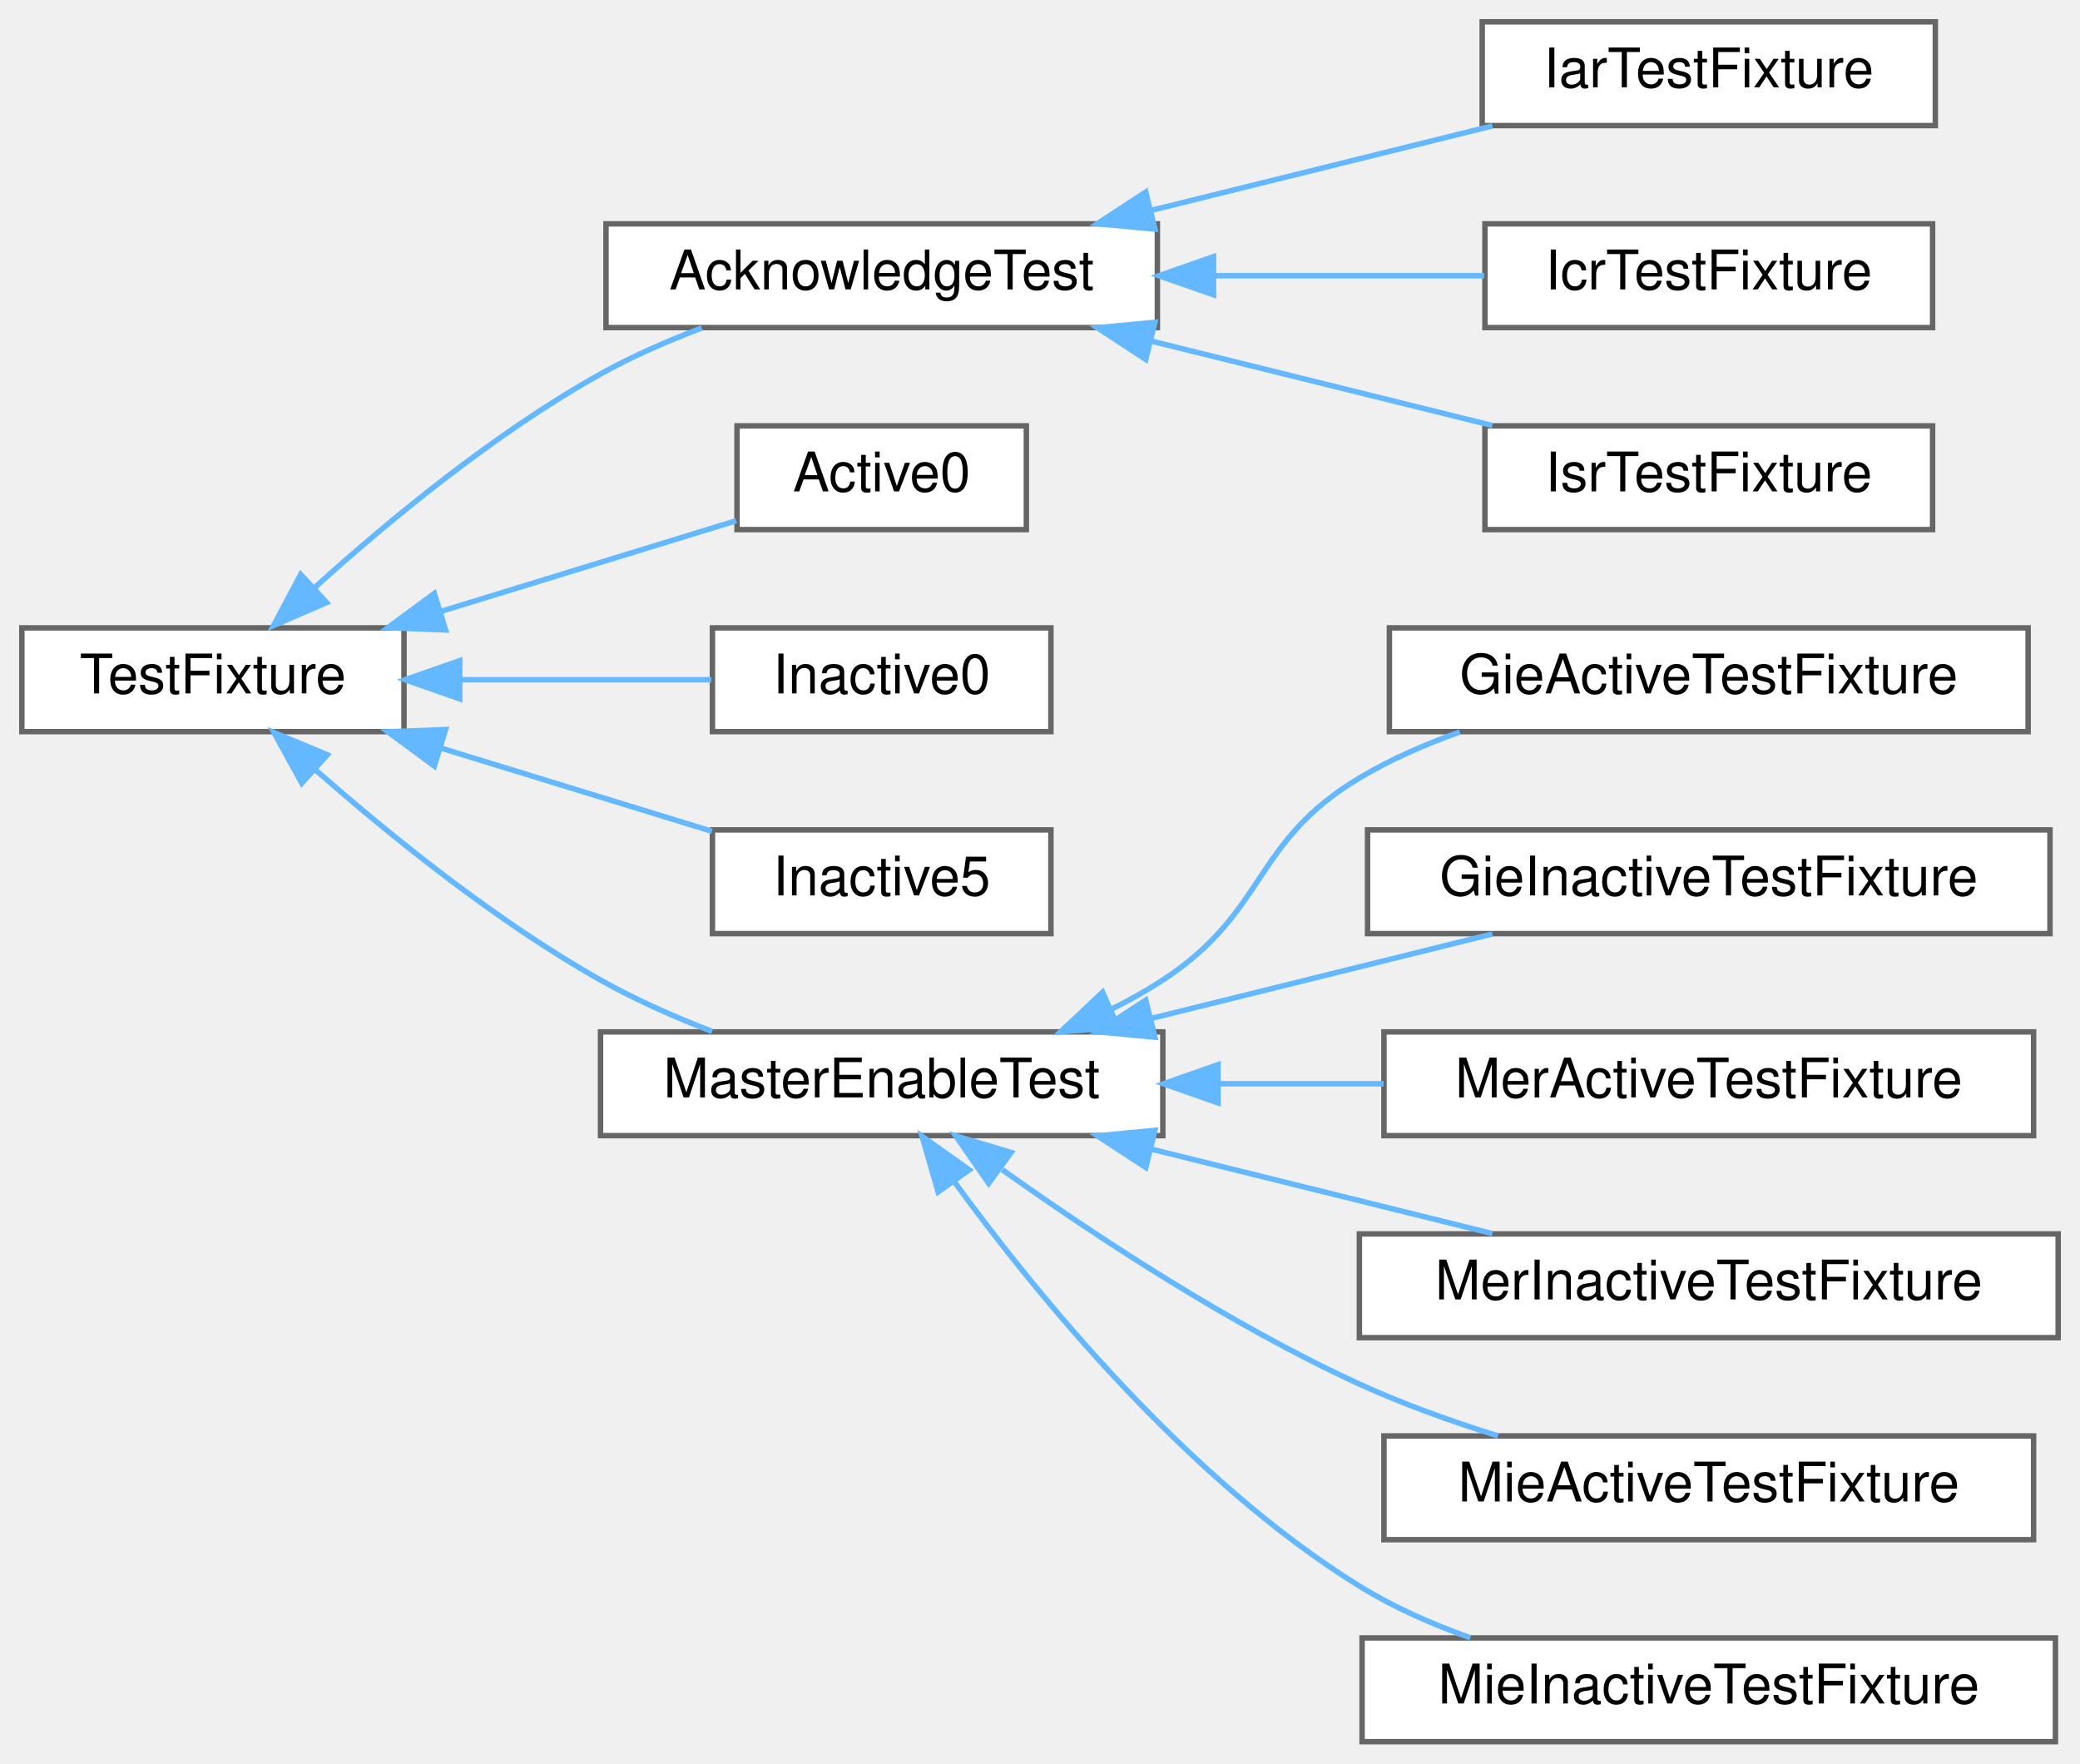
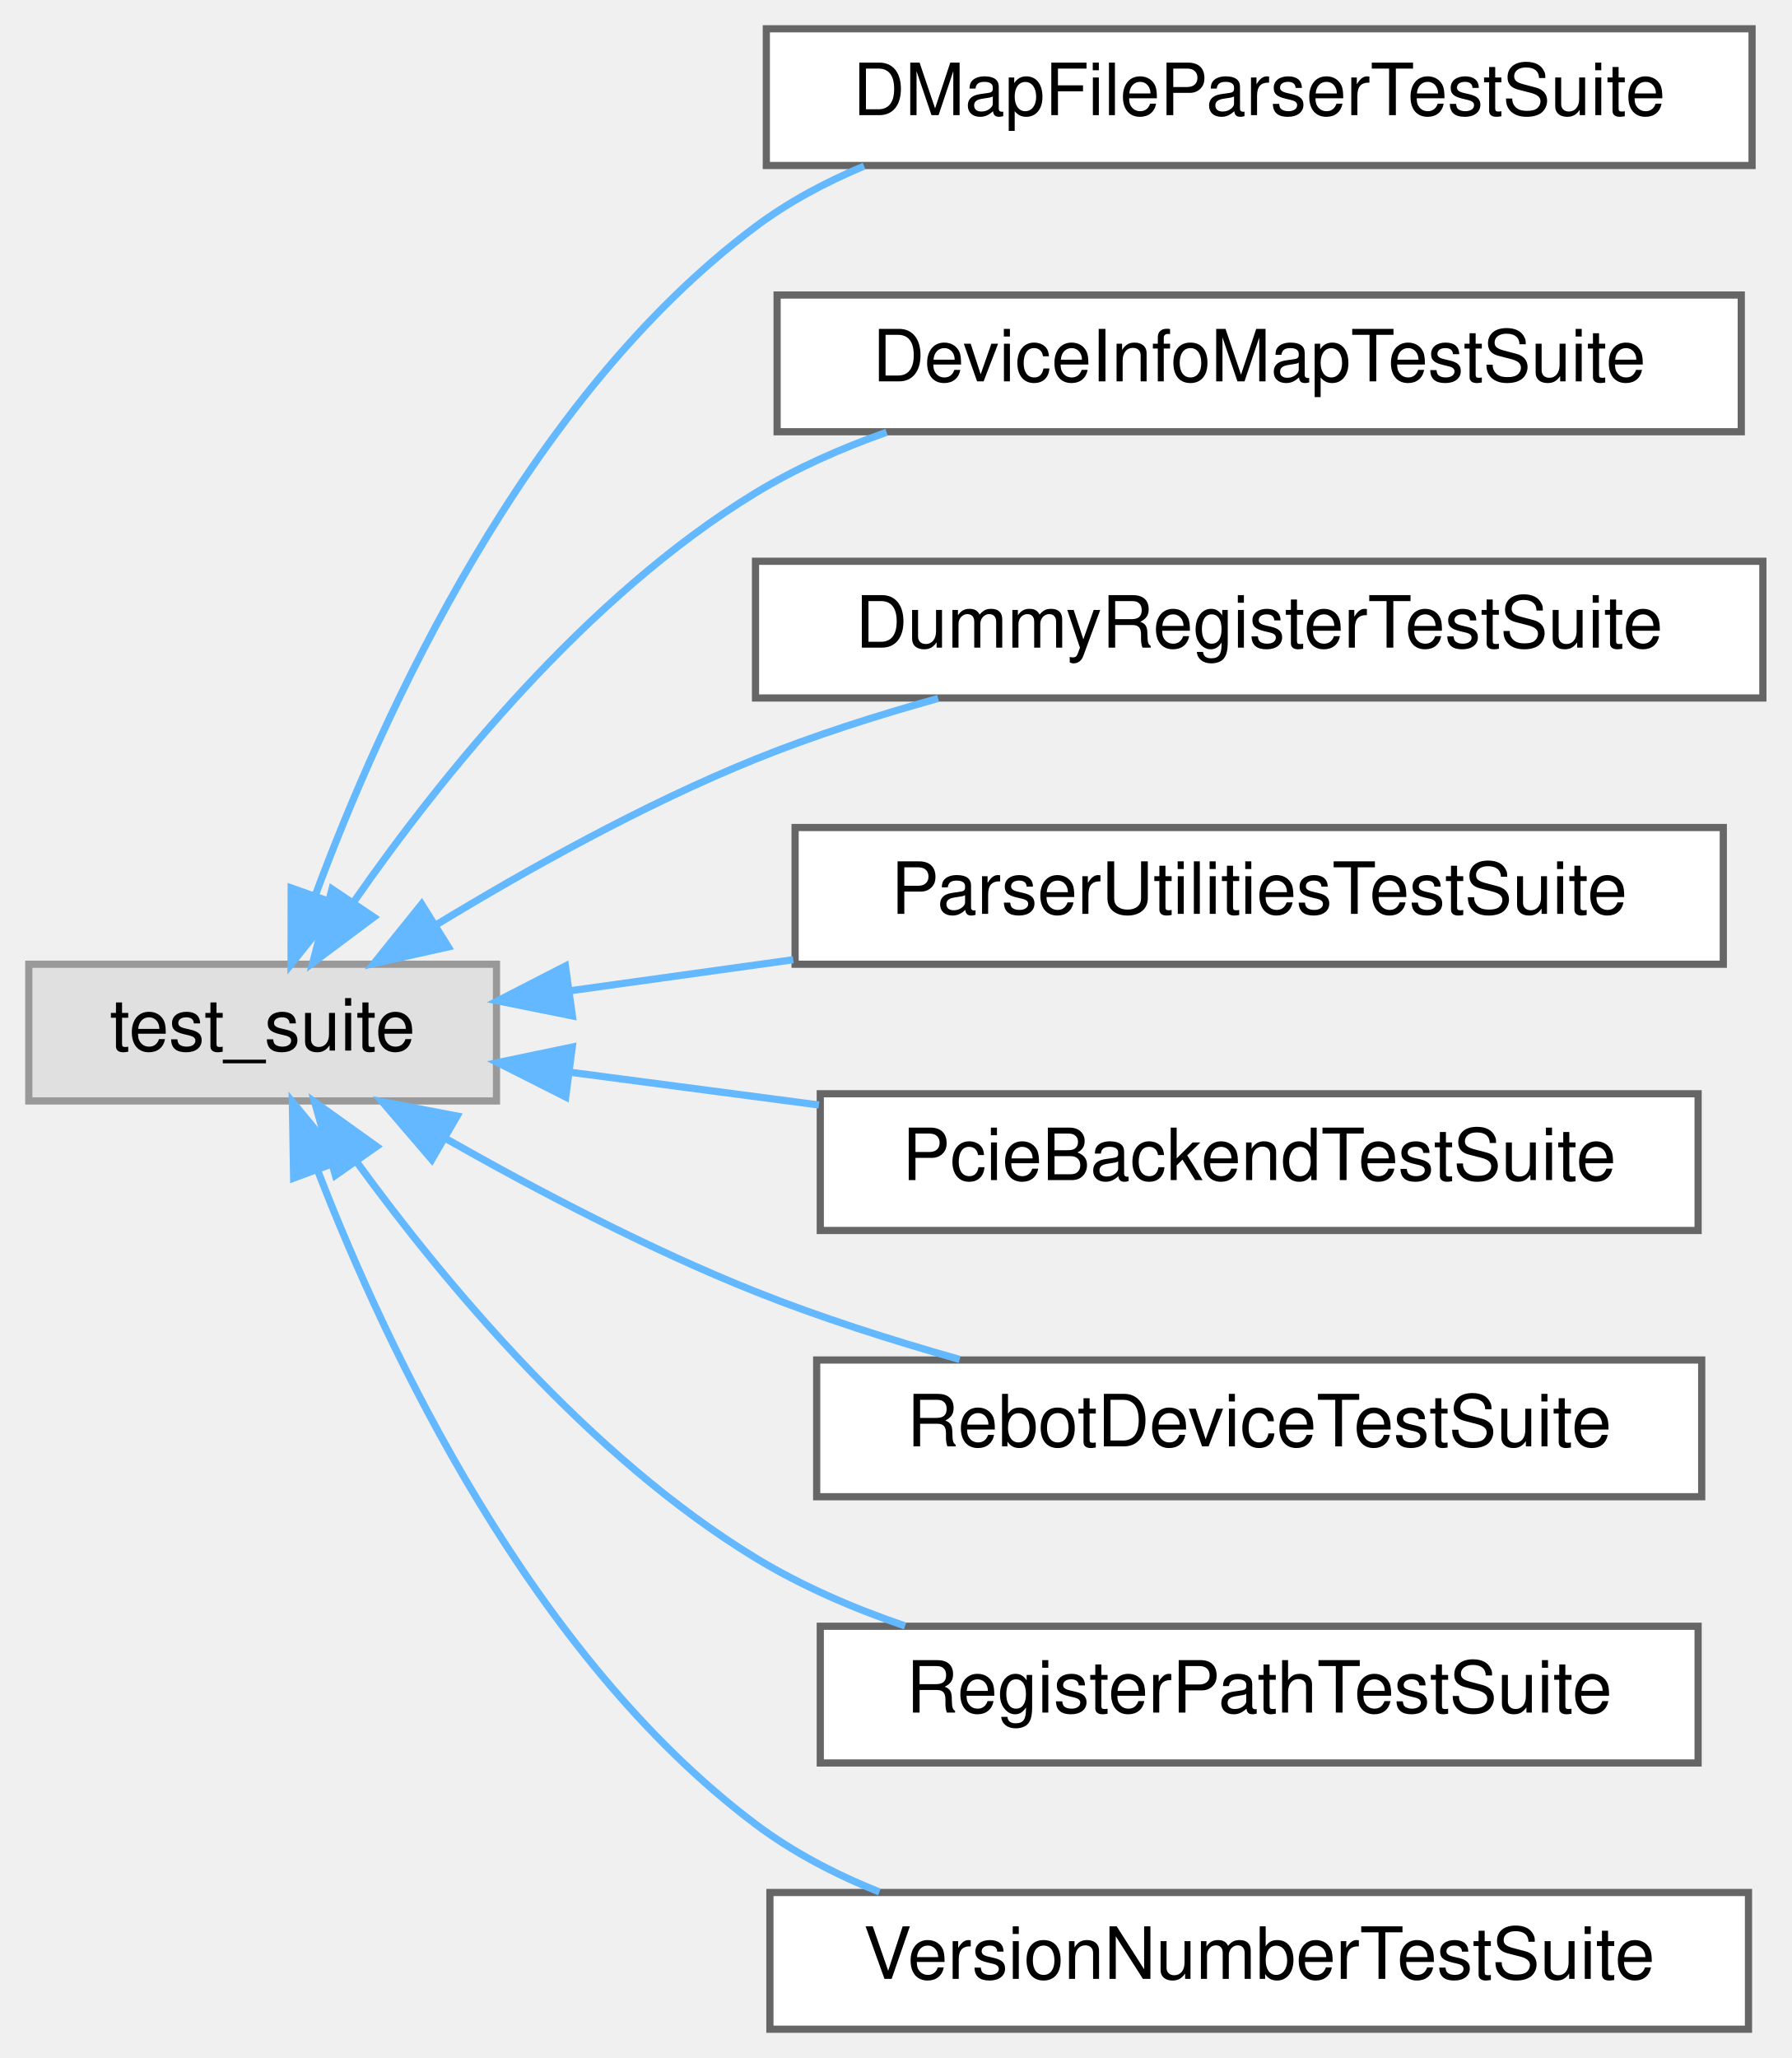
- <svg xmlns="http://www.w3.org/2000/svg" xmlns:xlink="http://www.w3.org/1999/xlink" width="381pt" height="323pt" viewBox="0.00 0.00 381.00 323.00">
-   <g id="graph0" class="graph" transform="scale(1 1) rotate(0) translate(4 319)">
+ <svg xmlns="http://www.w3.org/2000/svg" xmlns:xlink="http://www.w3.org/1999/xlink" width="249pt" height="286pt" viewBox="0.00 0.00 249.00 286.00">
+   <g id="graph0" class="graph" transform="scale(1 1) rotate(0) translate(4 282)">
    <g id="Node000000" class="node">
      <g id="a_Node000000">
-         <a xlink:href="struct_test_fixture.html" target="_top" xlink:title=" ">
-           <polygon fill="white" stroke="#666666" points="70,-204 0,-204 0,-185 70,-185 70,-204" />
-           <text text-anchor="middle" x="35" y="-192" font-family="Helvetica,sans-Serif" font-size="10.00">TestFixture</text>
+         <a xlink:title=" ">
+           <polygon fill="#e0e0e0" stroke="#999999" points="65,-148 0,-148 0,-129 65,-129 65,-148" />
+           <text text-anchor="middle" x="32.5" y="-136" font-family="Helvetica,sans-Serif" font-size="10.00">test_suite</text>
        </a>
      </g>
    </g>
    <g id="Node000001" class="node">
      <g id="a_Node000001">
-         <a xlink:href="struct_acknowledge_test.html" target="_top" xlink:title=" ">
-           <polygon fill="white" stroke="#666666" points="208,-278 107,-278 107,-259 208,-259 208,-278" />
-           <text text-anchor="middle" x="157.5" y="-266" font-family="Helvetica,sans-Serif" font-size="10.00">AcknowledgeTest</text>
+         <a xlink:href="class_d_map_file_parser_test_suite.html" target="_top" xlink:title=" ">
+           <polygon fill="white" stroke="#666666" points="239.5,-278 102.5,-278 102.5,-259 239.5,-259 239.5,-278" />
+           <text text-anchor="middle" x="171" y="-266" font-family="Helvetica,sans-Serif" font-size="10.00">DMapFileParserTestSuite</text>
        </a>
      </g>
    </g>
-     <g id="edge407_Node000000_Node000001" class="edge">
-       <g id="a_edge407_Node000000_Node000001">
+     <g id="edge411_Node000000_Node000001" class="edge">
+       <g id="a_edge411_Node000000_Node000001">
        <a xlink:title=" ">
-           <path fill="none" stroke="#63b8ff" d="M53.67,-211.41C67.15,-223.59 86.64,-239.71 106,-250.5 111.77,-253.72 118.23,-256.54 124.54,-258.93" />
-           <polygon fill="#63b8ff" stroke="#63b8ff" points="55.83,-208.64 46.11,-204.42 51.08,-213.78 55.83,-208.64" />
+           <path fill="none" stroke="#63b8ff" d="M39.8,-157.52C49.12,-182.68 69.02,-226.6 101,-250.5 105.56,-253.91 110.71,-256.67 116.09,-258.92" />
+           <polygon fill="#63b8ff" stroke="#63b8ff" points="43.07,-156.27 36.45,-148 36.47,-158.6 43.07,-156.27" />
+         </a>
+       </g>
+     </g>
+     <g id="Node000002" class="node">
+       <g id="a_Node000002">
+         <a xlink:href="class_device_info_map_test_suite.html" target="_top" xlink:title=" ">
+           <polygon fill="white" stroke="#666666" points="238,-241 104,-241 104,-222 238,-222 238,-241" />
+           <text text-anchor="middle" x="171" y="-229" font-family="Helvetica,sans-Serif" font-size="10.00">DeviceInfoMapTestSuite</text>
+         </a>
+       </g>
+     </g>
+     <g id="edge412_Node000000_Node000002" class="edge">
+       <g id="a_edge412_Node000000_Node000002">
+         <a xlink:title=" ">
+           <path fill="none" stroke="#63b8ff" d="M45.26,-156.8C57.24,-173.99 77.39,-199.13 101,-213.5 106.61,-216.91 112.85,-219.68 119.22,-221.93" />
+           <polygon fill="#63b8ff" stroke="#63b8ff" points="47.95,-154.54 39.47,-148.2 42.14,-158.45 47.95,-154.54" />
+         </a>
+       </g>
+     </g>
+     <g id="Node000003" class="node">
+       <g id="a_Node000003">
+         <a xlink:href="class_dummy_register_test_suite.html" target="_top" xlink:title=" ">
+           <polygon fill="white" stroke="#666666" points="241,-204 101,-204 101,-185 241,-185 241,-204" />
+           <text text-anchor="middle" x="171" y="-192" font-family="Helvetica,sans-Serif" font-size="10.00">DummyRegisterTestSuite</text>
+         </a>
+       </g>
+     </g>
+     <g id="edge413_Node000000_Node000003" class="edge">
+       <g id="a_edge413_Node000000_Node000003">
+         <a xlink:title=" ">
+           <path fill="none" stroke="#63b8ff" d="M56.52,-153.42C69.24,-161.15 85.55,-170.26 101,-176.5 109.04,-179.75 117.83,-182.56 126.38,-184.94" />
+           <polygon fill="#63b8ff" stroke="#63b8ff" points="58.3,-150.41 47.96,-148.1 54.6,-156.35 58.3,-150.41" />
+         </a>
+       </g>
+     </g>
+     <g id="Node000004" class="node">
+       <g id="a_Node000004">
+         <a xlink:href="class_parser_utilities_test_suite.html" target="_top" xlink:title=" ">
+           <polygon fill="white" stroke="#666666" points="235.5,-167 106.5,-167 106.5,-148 235.5,-148 235.5,-167" />
+           <text text-anchor="middle" x="171" y="-155" font-family="Helvetica,sans-Serif" font-size="10.00">ParserUtilitiesTestSuite</text>
+         </a>
+       </g>
+     </g>
+     <g id="edge414_Node000000_Node000004" class="edge">
+       <g id="a_edge414_Node000000_Node000004">
+         <a xlink:title=" ">
+           <path fill="none" stroke="#63b8ff" d="M75.07,-144.29C84.92,-145.66 95.66,-147.15 106.25,-148.63" />
+           <polygon fill="#63b8ff" stroke="#63b8ff" points="75.55,-140.82 65.16,-142.91 74.58,-147.75 75.55,-140.82" />
        </a>
      </g>
    </g>
    <g id="Node000005" class="node">
      <g id="a_Node000005">
-         <a xlink:href="struct_active0.html" target="_top" xlink:title=" ">
-           <polygon fill="white" stroke="#666666" points="184,-241 131,-241 131,-222 184,-222 184,-241" />
-           <text text-anchor="middle" x="157.5" y="-229" font-family="Helvetica,sans-Serif" font-size="10.00">Active0</text>
+         <a xlink:href="class_pcie_backend_test_suite.html" target="_top" xlink:title=" ">
+           <polygon fill="white" stroke="#666666" points="232,-130 110,-130 110,-111 232,-111 232,-130" />
+           <text text-anchor="middle" x="171" y="-118" font-family="Helvetica,sans-Serif" font-size="10.00">PcieBackendTestSuite</text>
        </a>
      </g>
    </g>
-     <g id="edge411_Node000000_Node000005" class="edge">
-       <g id="a_edge411_Node000000_Node000005">
+     <g id="edge415_Node000000_Node000005" class="edge">
+       <g id="a_edge415_Node000000_Node000005">
        <a xlink:title=" ">
-           <path fill="none" stroke="#63b8ff" d="M76.68,-206.99C94.6,-212.49 115.11,-218.79 130.86,-223.63" />
-           <polygon fill="#63b8ff" stroke="#63b8ff" points="77.62,-203.62 67.03,-204.03 75.56,-210.31 77.62,-203.62" />
+           <path fill="none" stroke="#63b8ff" d="M75.25,-132.99C86.16,-131.56 98.14,-129.98 109.81,-128.44" />
+           <polygon fill="#63b8ff" stroke="#63b8ff" points="74.62,-129.55 65.16,-134.33 75.53,-136.49 74.62,-129.55" />
        </a>
      </g>
    </g>
    <g id="Node000006" class="node">
      <g id="a_Node000006">
-         <a xlink:href="struct_inactive0.html" target="_top" xlink:title=" ">
-           <polygon fill="white" stroke="#666666" points="188.5,-204 126.5,-204 126.5,-185 188.5,-185 188.5,-204" />
-           <text text-anchor="middle" x="157.5" y="-192" font-family="Helvetica,sans-Serif" font-size="10.00">Inactive0</text>
+         <a xlink:href="class_rebot_device_test_suite.html" target="_top" xlink:title=" ">
+           <polygon fill="white" stroke="#666666" points="232.5,-93 109.5,-93 109.5,-74 232.5,-74 232.5,-93" />
+           <text text-anchor="middle" x="171" y="-81" font-family="Helvetica,sans-Serif" font-size="10.00">RebotDeviceTestSuite</text>
        </a>
      </g>
    </g>
-     <g id="edge412_Node000000_Node000006" class="edge">
-       <g id="a_edge412_Node000000_Node000006">
+     <g id="edge416_Node000000_Node000006" class="edge">
+       <g id="a_edge416_Node000000_Node000006">
        <a xlink:title=" ">
-           <path fill="none" stroke="#63b8ff" d="M80.49,-194.5C95.75,-194.5 112.45,-194.5 126.31,-194.5" />
-           <polygon fill="#63b8ff" stroke="#63b8ff" points="80.21,-191 70.21,-194.5 80.21,-198 80.21,-191" />
+           <path fill="none" stroke="#63b8ff" d="M58.02,-123.73C70.56,-116.62 86.25,-108.38 101,-102.5 110,-98.91 119.92,-95.75 129.37,-93.08" />
+           <polygon fill="#63b8ff" stroke="#63b8ff" points="56.01,-120.85 49.12,-128.89 59.52,-126.9 56.01,-120.85" />
        </a>
      </g>
    </g>
    <g id="Node000007" class="node">
      <g id="a_Node000007">
-         <a xlink:href="struct_inactive5.html" target="_top" xlink:title=" ">
-           <polygon fill="white" stroke="#666666" points="188.5,-167 126.5,-167 126.5,-148 188.5,-148 188.5,-167" />
-           <text text-anchor="middle" x="157.5" y="-155" font-family="Helvetica,sans-Serif" font-size="10.00">Inactive5</text>
+         <a xlink:href="class_register_path_test_suite.html" target="_top" xlink:title=" ">
+           <polygon fill="white" stroke="#666666" points="232,-56 110,-56 110,-37 232,-37 232,-56" />
+           <text text-anchor="middle" x="171" y="-44" font-family="Helvetica,sans-Serif" font-size="10.00">RegisterPathTestSuite</text>
        </a>
      </g>
    </g>
-     <g id="edge413_Node000000_Node000007" class="edge">
-       <g id="a_edge413_Node000000_Node000007">
+     <g id="edge417_Node000000_Node000007" class="edge">
+       <g id="a_edge417_Node000000_Node000007">
        <a xlink:title=" ">
-           <path fill="none" stroke="#63b8ff" d="M76.82,-181.97C93.06,-176.98 111.41,-171.34 126.41,-166.74" />
-           <polygon fill="#63b8ff" stroke="#63b8ff" points="75.56,-178.69 67.03,-184.97 77.62,-185.38 75.56,-178.69" />
+           <path fill="none" stroke="#63b8ff" d="M45.6,-120.49C57.72,-103.83 77.86,-79.58 101,-65.5 107.37,-61.62 114.54,-58.52 121.79,-56.04" />
+           <polygon fill="#63b8ff" stroke="#63b8ff" points="42.61,-118.66 39.73,-128.85 48.34,-122.68 42.61,-118.66" />
        </a>
      </g>
    </g>
    <g id="Node000008" class="node">
      <g id="a_Node000008">
-         <a xlink:href="struct_master_enable_test.html" target="_top" xlink:title=" ">
-           <polygon fill="white" stroke="#666666" points="209,-130 106,-130 106,-111 209,-111 209,-130" />
-           <text text-anchor="middle" x="157.5" y="-118" font-family="Helvetica,sans-Serif" font-size="10.00">MasterEnableTest</text>
+         <a xlink:href="class_version_number_test_suite.html" target="_top" xlink:title=" ">
+           <polygon fill="white" stroke="#666666" points="239,-19 103,-19 103,0 239,0 239,-19" />
+           <text text-anchor="middle" x="171" y="-7" font-family="Helvetica,sans-Serif" font-size="10.00">VersionNumberTestSuite</text>
        </a>
      </g>
    </g>
-     <g id="edge414_Node000000_Node000008" class="edge">
-       <g id="a_edge414_Node000000_Node000008">
+     <g id="edge418_Node000000_Node000008" class="edge">
+       <g id="a_edge418_Node000000_Node000008">
        <a xlink:title=" ">
-           <path fill="none" stroke="#63b8ff" d="M53.78,-178.01C67.31,-166.11 86.82,-150.3 106,-139.5 112.37,-135.91 119.54,-132.75 126.44,-130.08" />
-           <polygon fill="#63b8ff" stroke="#63b8ff" points="51.28,-175.55 46.18,-184.83 55.96,-180.76 51.28,-175.55" />
-         </a>
-       </g>
-     </g>
-     <g id="Node000002" class="node">
-       <g id="a_Node000002">
-         <a xlink:href="struct_iar_test_fixture.html" target="_top" xlink:title=" ">
-           <polygon fill="white" stroke="#666666" points="350.5,-315 267.5,-315 267.5,-296 350.5,-296 350.5,-315" />
-           <text text-anchor="middle" x="309" y="-303" font-family="Helvetica,sans-Serif" font-size="10.00">IarTestFixture</text>
-         </a>
-       </g>
-     </g>
-     <g id="edge408_Node000001_Node000002" class="edge">
-       <g id="a_edge408_Node000001_Node000002">
-         <a xlink:title=" ">
-           <path fill="none" stroke="#63b8ff" d="M206.96,-280.49C227.18,-285.5 250.33,-291.23 269.37,-295.94" />
-           <polygon fill="#63b8ff" stroke="#63b8ff" points="207.55,-277.03 197,-278.03 205.87,-283.83 207.55,-277.03" />
-         </a>
-       </g>
-     </g>
-     <g id="Node000003" class="node">
-       <g id="a_Node000003">
-         <a xlink:href="struct_icr_test_fixture.html" target="_top" xlink:title=" ">
-           <polygon fill="white" stroke="#666666" points="350,-278 268,-278 268,-259 350,-259 350,-278" />
-           <text text-anchor="middle" x="309" y="-266" font-family="Helvetica,sans-Serif" font-size="10.00">IcrTestFixture</text>
-         </a>
-       </g>
-     </g>
-     <g id="edge409_Node000001_Node000003" class="edge">
-       <g id="a_edge409_Node000001_Node000003">
-         <a xlink:title=" ">
-           <path fill="none" stroke="#63b8ff" d="M218.46,-268.5C235.07,-268.5 252.69,-268.5 267.87,-268.5" />
-           <polygon fill="#63b8ff" stroke="#63b8ff" points="218.28,-265 208.28,-268.5 218.28,-272 218.28,-265" />
-         </a>
-       </g>
-     </g>
-     <g id="Node000004" class="node">
-       <g id="a_Node000004">
-         <a xlink:href="struct_isr_test_fixture.html" target="_top" xlink:title=" ">
-           <polygon fill="white" stroke="#666666" points="350,-241 268,-241 268,-222 350,-222 350,-241" />
-           <text text-anchor="middle" x="309" y="-229" font-family="Helvetica,sans-Serif" font-size="10.00">IsrTestFixture</text>
-         </a>
-       </g>
-     </g>
-     <g id="edge410_Node000001_Node000004" class="edge">
-       <g id="a_edge410_Node000001_Node000004">
-         <a xlink:title=" ">
-           <path fill="none" stroke="#63b8ff" d="M206.96,-256.51C227.18,-251.5 250.33,-245.77 269.37,-241.06" />
-           <polygon fill="#63b8ff" stroke="#63b8ff" points="205.87,-253.17 197,-258.97 207.55,-259.97 205.87,-253.17" />
-         </a>
-       </g>
-     </g>
-     <g id="Node000009" class="node">
-       <g id="a_Node000009">
-         <a xlink:href="struct_gie_active_test_fixture.html" target="_top" xlink:title=" ">
-           <polygon fill="white" stroke="#666666" points="367.5,-204 250.5,-204 250.5,-185 367.5,-185 367.5,-204" />
-           <text text-anchor="middle" x="309" y="-192" font-family="Helvetica,sans-Serif" font-size="10.00">GieActiveTestFixture</text>
-         </a>
-       </g>
-     </g>
-     <g id="edge415_Node000008_Node000009" class="edge">
-       <g id="a_edge415_Node000008_Node000009">
-         <a xlink:title=" ">
-           <path fill="none" stroke="#63b8ff" d="M199.61,-134.17C202.88,-135.8 206.05,-137.57 209,-139.5 228.2,-152.06 225.31,-164.73 245,-176.5 250.66,-179.88 256.99,-182.66 263.4,-184.93" />
-           <polygon fill="#63b8ff" stroke="#63b8ff" points="200.81,-130.88 190.25,-130.01 197.96,-137.27 200.81,-130.88" />
-         </a>
-       </g>
-     </g>
-     <g id="Node000010" class="node">
-       <g id="a_Node000010">
-         <a xlink:href="struct_gie_inactive_test_fixture.html" target="_top" xlink:title=" ">
-           <polygon fill="white" stroke="#666666" points="371.5,-167 246.5,-167 246.5,-148 371.5,-148 371.5,-167" />
-           <text text-anchor="middle" x="309" y="-155" font-family="Helvetica,sans-Serif" font-size="10.00">GieInactiveTestFixture</text>
-         </a>
-       </g>
-     </g>
-     <g id="edge416_Node000008_Node000010" class="edge">
-       <g id="a_edge416_Node000008_Node000010">
-         <a xlink:title=" ">
-           <path fill="none" stroke="#63b8ff" d="M206.96,-132.49C227.18,-137.5 250.33,-143.23 269.37,-147.94" />
-           <polygon fill="#63b8ff" stroke="#63b8ff" points="207.55,-129.03 197,-130.03 205.87,-135.83 207.55,-129.03" />
-         </a>
-       </g>
-     </g>
-     <g id="Node000011" class="node">
-       <g id="a_Node000011">
-         <a xlink:href="struct_mer_active_test_fixture.html" target="_top" xlink:title=" ">
-           <polygon fill="white" stroke="#666666" points="368.5,-130 249.5,-130 249.5,-111 368.5,-111 368.5,-130" />
-           <text text-anchor="middle" x="309" y="-118" font-family="Helvetica,sans-Serif" font-size="10.00">MerActiveTestFixture</text>
-         </a>
-       </g>
-     </g>
-     <g id="edge417_Node000008_Node000011" class="edge">
-       <g id="a_edge417_Node000008_Node000011">
-         <a xlink:title=" ">
-           <path fill="none" stroke="#63b8ff" d="M219.32,-120.5C229.27,-120.5 239.55,-120.5 249.44,-120.5" />
-           <polygon fill="#63b8ff" stroke="#63b8ff" points="219.11,-117 209.11,-120.5 219.11,-124 219.11,-117" />
-         </a>
-       </g>
-     </g>
-     <g id="Node000012" class="node">
-       <g id="a_Node000012">
-         <a xlink:href="struct_mer_inactive_test_fixture.html" target="_top" xlink:title=" ">
-           <polygon fill="white" stroke="#666666" points="373,-93 245,-93 245,-74 373,-74 373,-93" />
-           <text text-anchor="middle" x="309" y="-81" font-family="Helvetica,sans-Serif" font-size="10.00">MerInactiveTestFixture</text>
-         </a>
-       </g>
-     </g>
-     <g id="edge418_Node000008_Node000012" class="edge">
-       <g id="a_edge418_Node000008_Node000012">
-         <a xlink:title=" ">
-           <path fill="none" stroke="#63b8ff" d="M206.96,-108.51C227.18,-103.5 250.33,-97.77 269.37,-93.06" />
-           <polygon fill="#63b8ff" stroke="#63b8ff" points="205.87,-105.17 197,-110.97 207.55,-111.97 205.87,-105.17" />
-         </a>
-       </g>
-     </g>
-     <g id="Node000013" class="node">
-       <g id="a_Node000013">
-         <a xlink:href="struct_mie_active_test_fixture.html" target="_top" xlink:title=" ">
-           <polygon fill="white" stroke="#666666" points="368.5,-56 249.5,-56 249.5,-37 368.5,-37 368.5,-56" />
-           <text text-anchor="middle" x="309" y="-44" font-family="Helvetica,sans-Serif" font-size="10.00">MieActiveTestFixture</text>
-         </a>
-       </g>
-     </g>
-     <g id="edge419_Node000008_Node000013" class="edge">
-       <g id="a_edge419_Node000008_Node000013">
-         <a xlink:title=" ">
-           <path fill="none" stroke="#63b8ff" d="M179.61,-104.75C196.58,-92.68 221.38,-76.32 245,-65.5 253,-61.84 261.88,-58.66 270.4,-56" />
-           <polygon fill="#63b8ff" stroke="#63b8ff" points="177.1,-102.25 171.06,-110.95 181.21,-107.92 177.1,-102.25" />
-         </a>
-       </g>
-     </g>
-     <g id="Node000014" class="node">
-       <g id="a_Node000014">
-         <a xlink:href="struct_mie_inactive_test_fixture.html" target="_top" xlink:title=" ">
-           <polygon fill="white" stroke="#666666" points="372.5,-19 245.5,-19 245.5,0 372.5,0 372.5,-19" />
-           <text text-anchor="middle" x="309" y="-7" font-family="Helvetica,sans-Serif" font-size="10.00">MieInactiveTestFixture</text>
-         </a>
-       </g>
-     </g>
-     <g id="edge420_Node000008_Node000014" class="edge">
-       <g id="a_edge420_Node000008_Node000014">
-         <a xlink:title=" ">
-           <path fill="none" stroke="#63b8ff" d="M170.77,-102.6C185.9,-81.85 213.5,-48.01 245,-28.5 251.22,-24.65 258.26,-21.54 265.33,-19.03" />
-           <polygon fill="#63b8ff" stroke="#63b8ff" points="167.84,-100.69 164.9,-110.87 173.54,-104.74 167.84,-100.69" />
+           <path fill="none" stroke="#63b8ff" d="M40.21,-119.18C49.8,-94.43 69.8,-51.95 101,-28.5 106.16,-24.62 112.08,-21.53 118.22,-19.07" />
+           <polygon fill="#63b8ff" stroke="#63b8ff" points="36.81,-118.28 36.63,-128.88 43.38,-120.71 36.81,-118.28" />
        </a>
      </g>
    </g>
  </g>
</svg>
